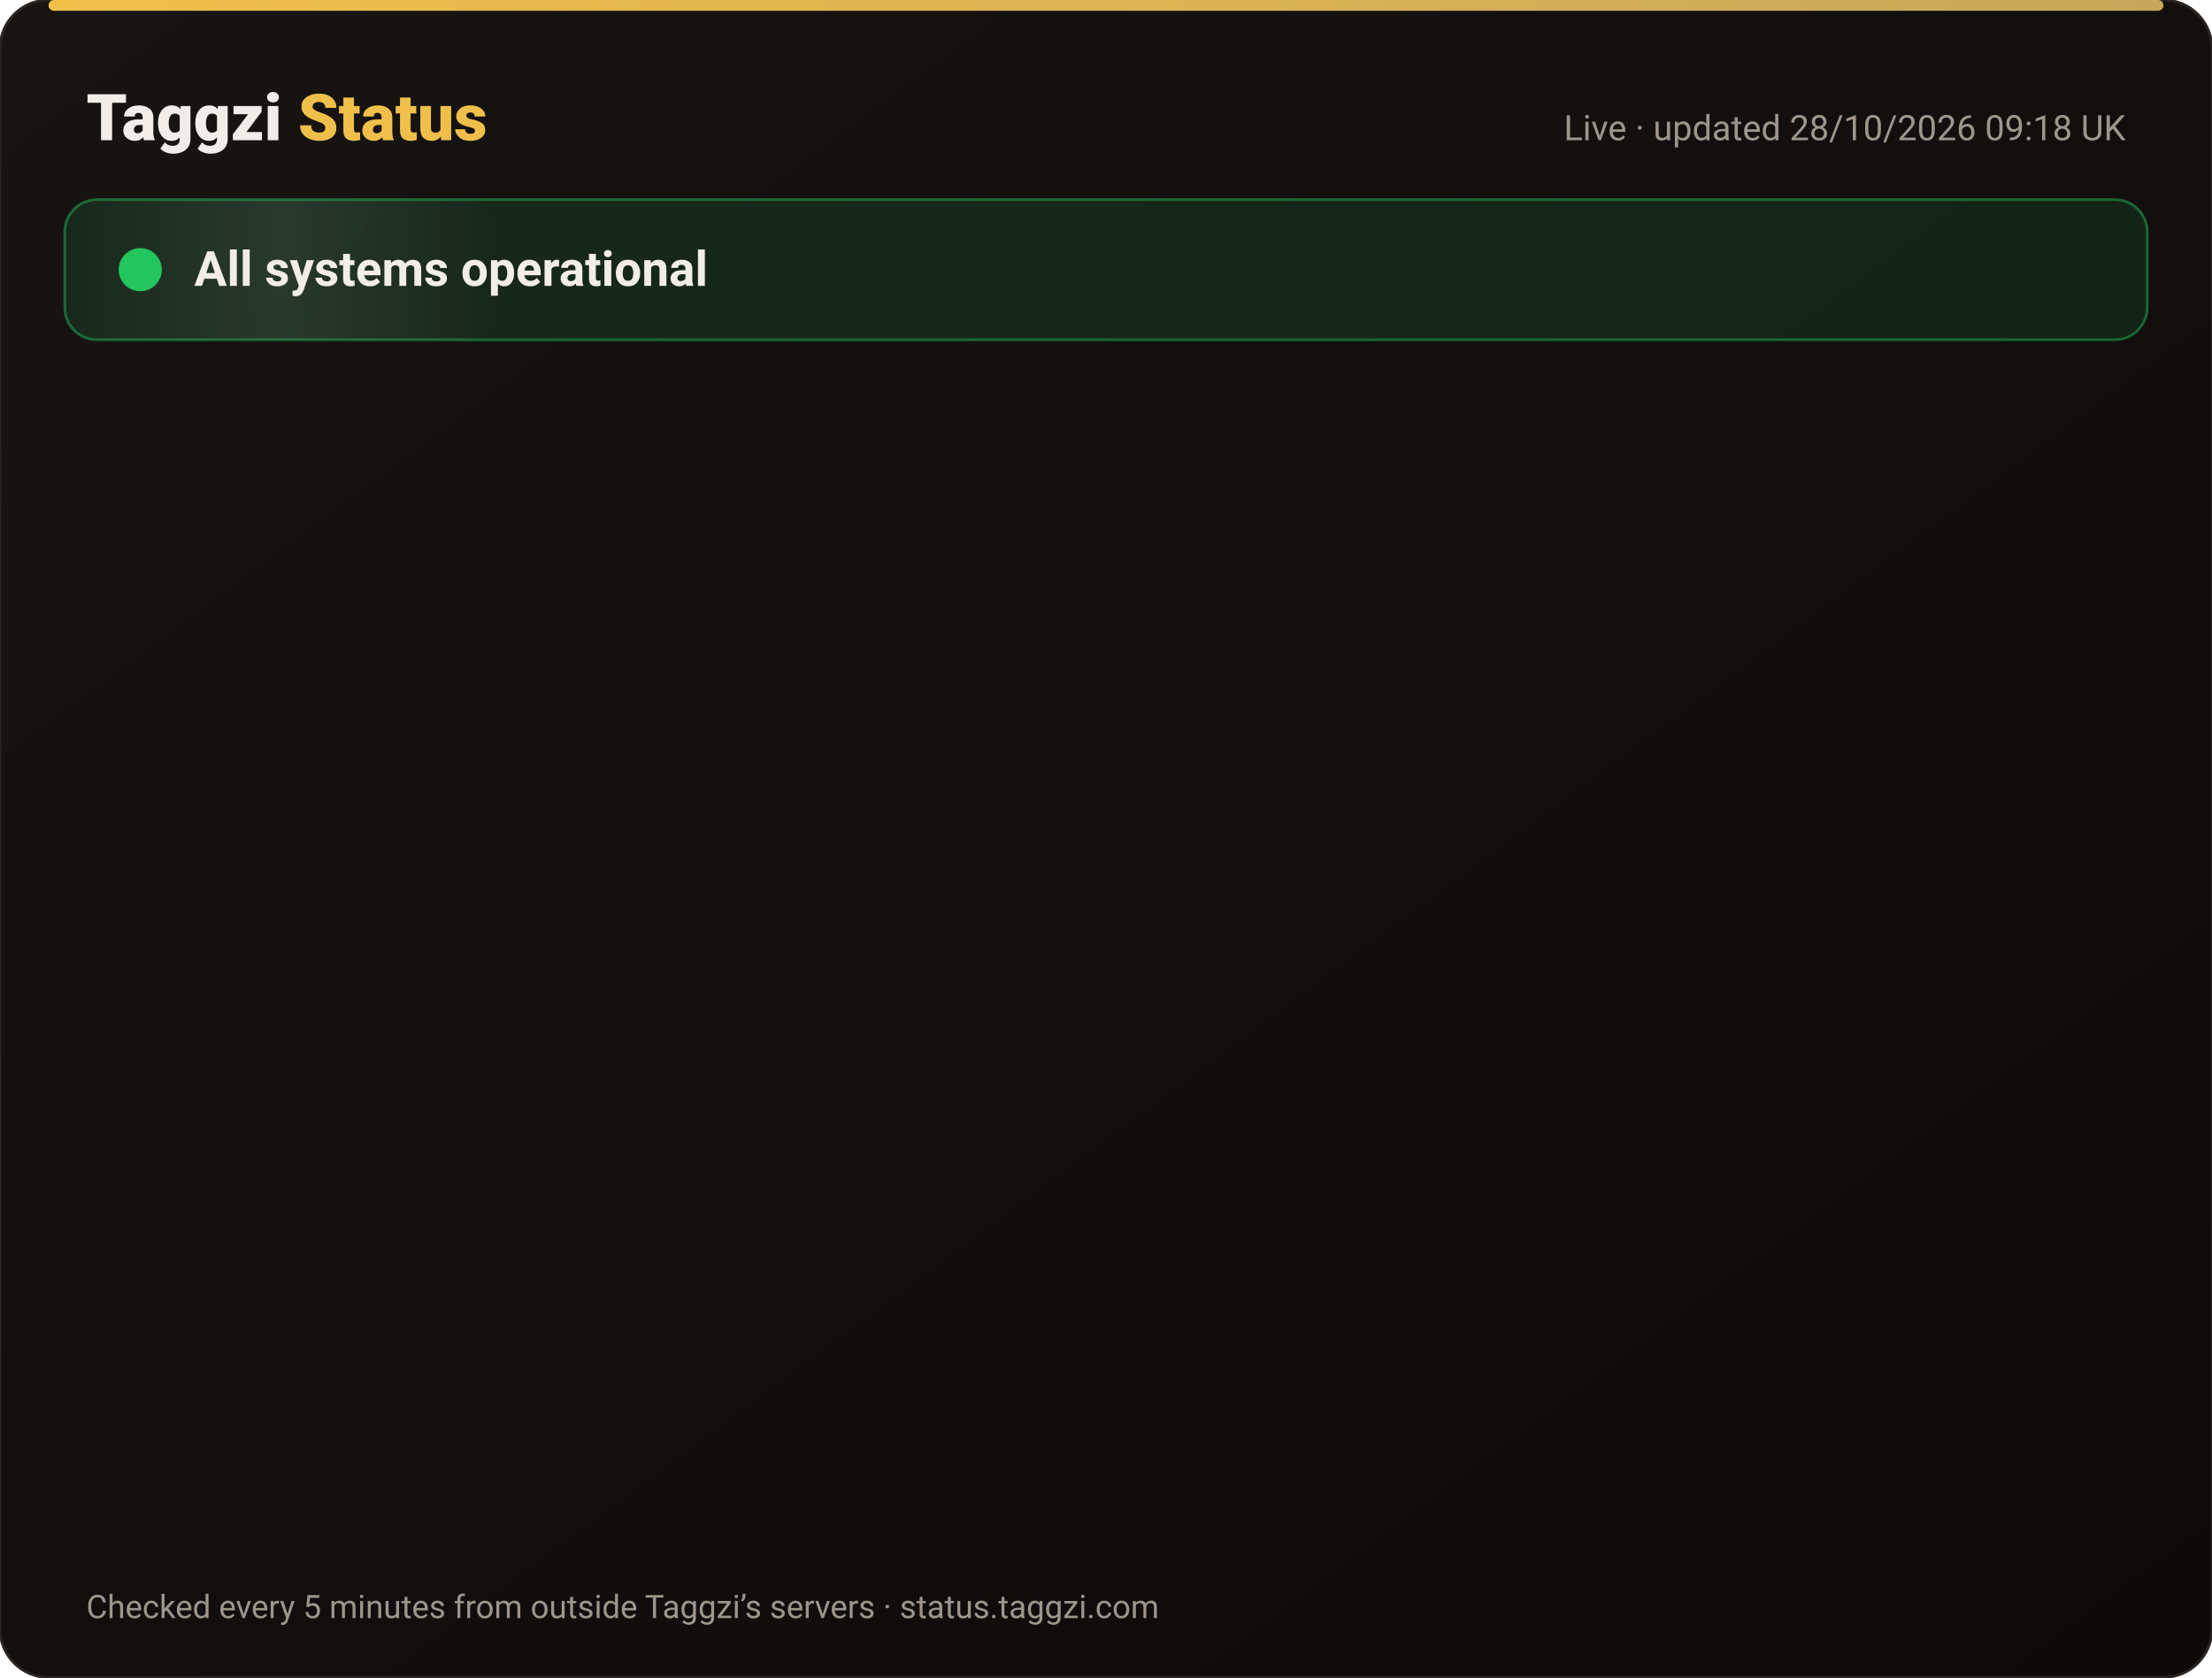
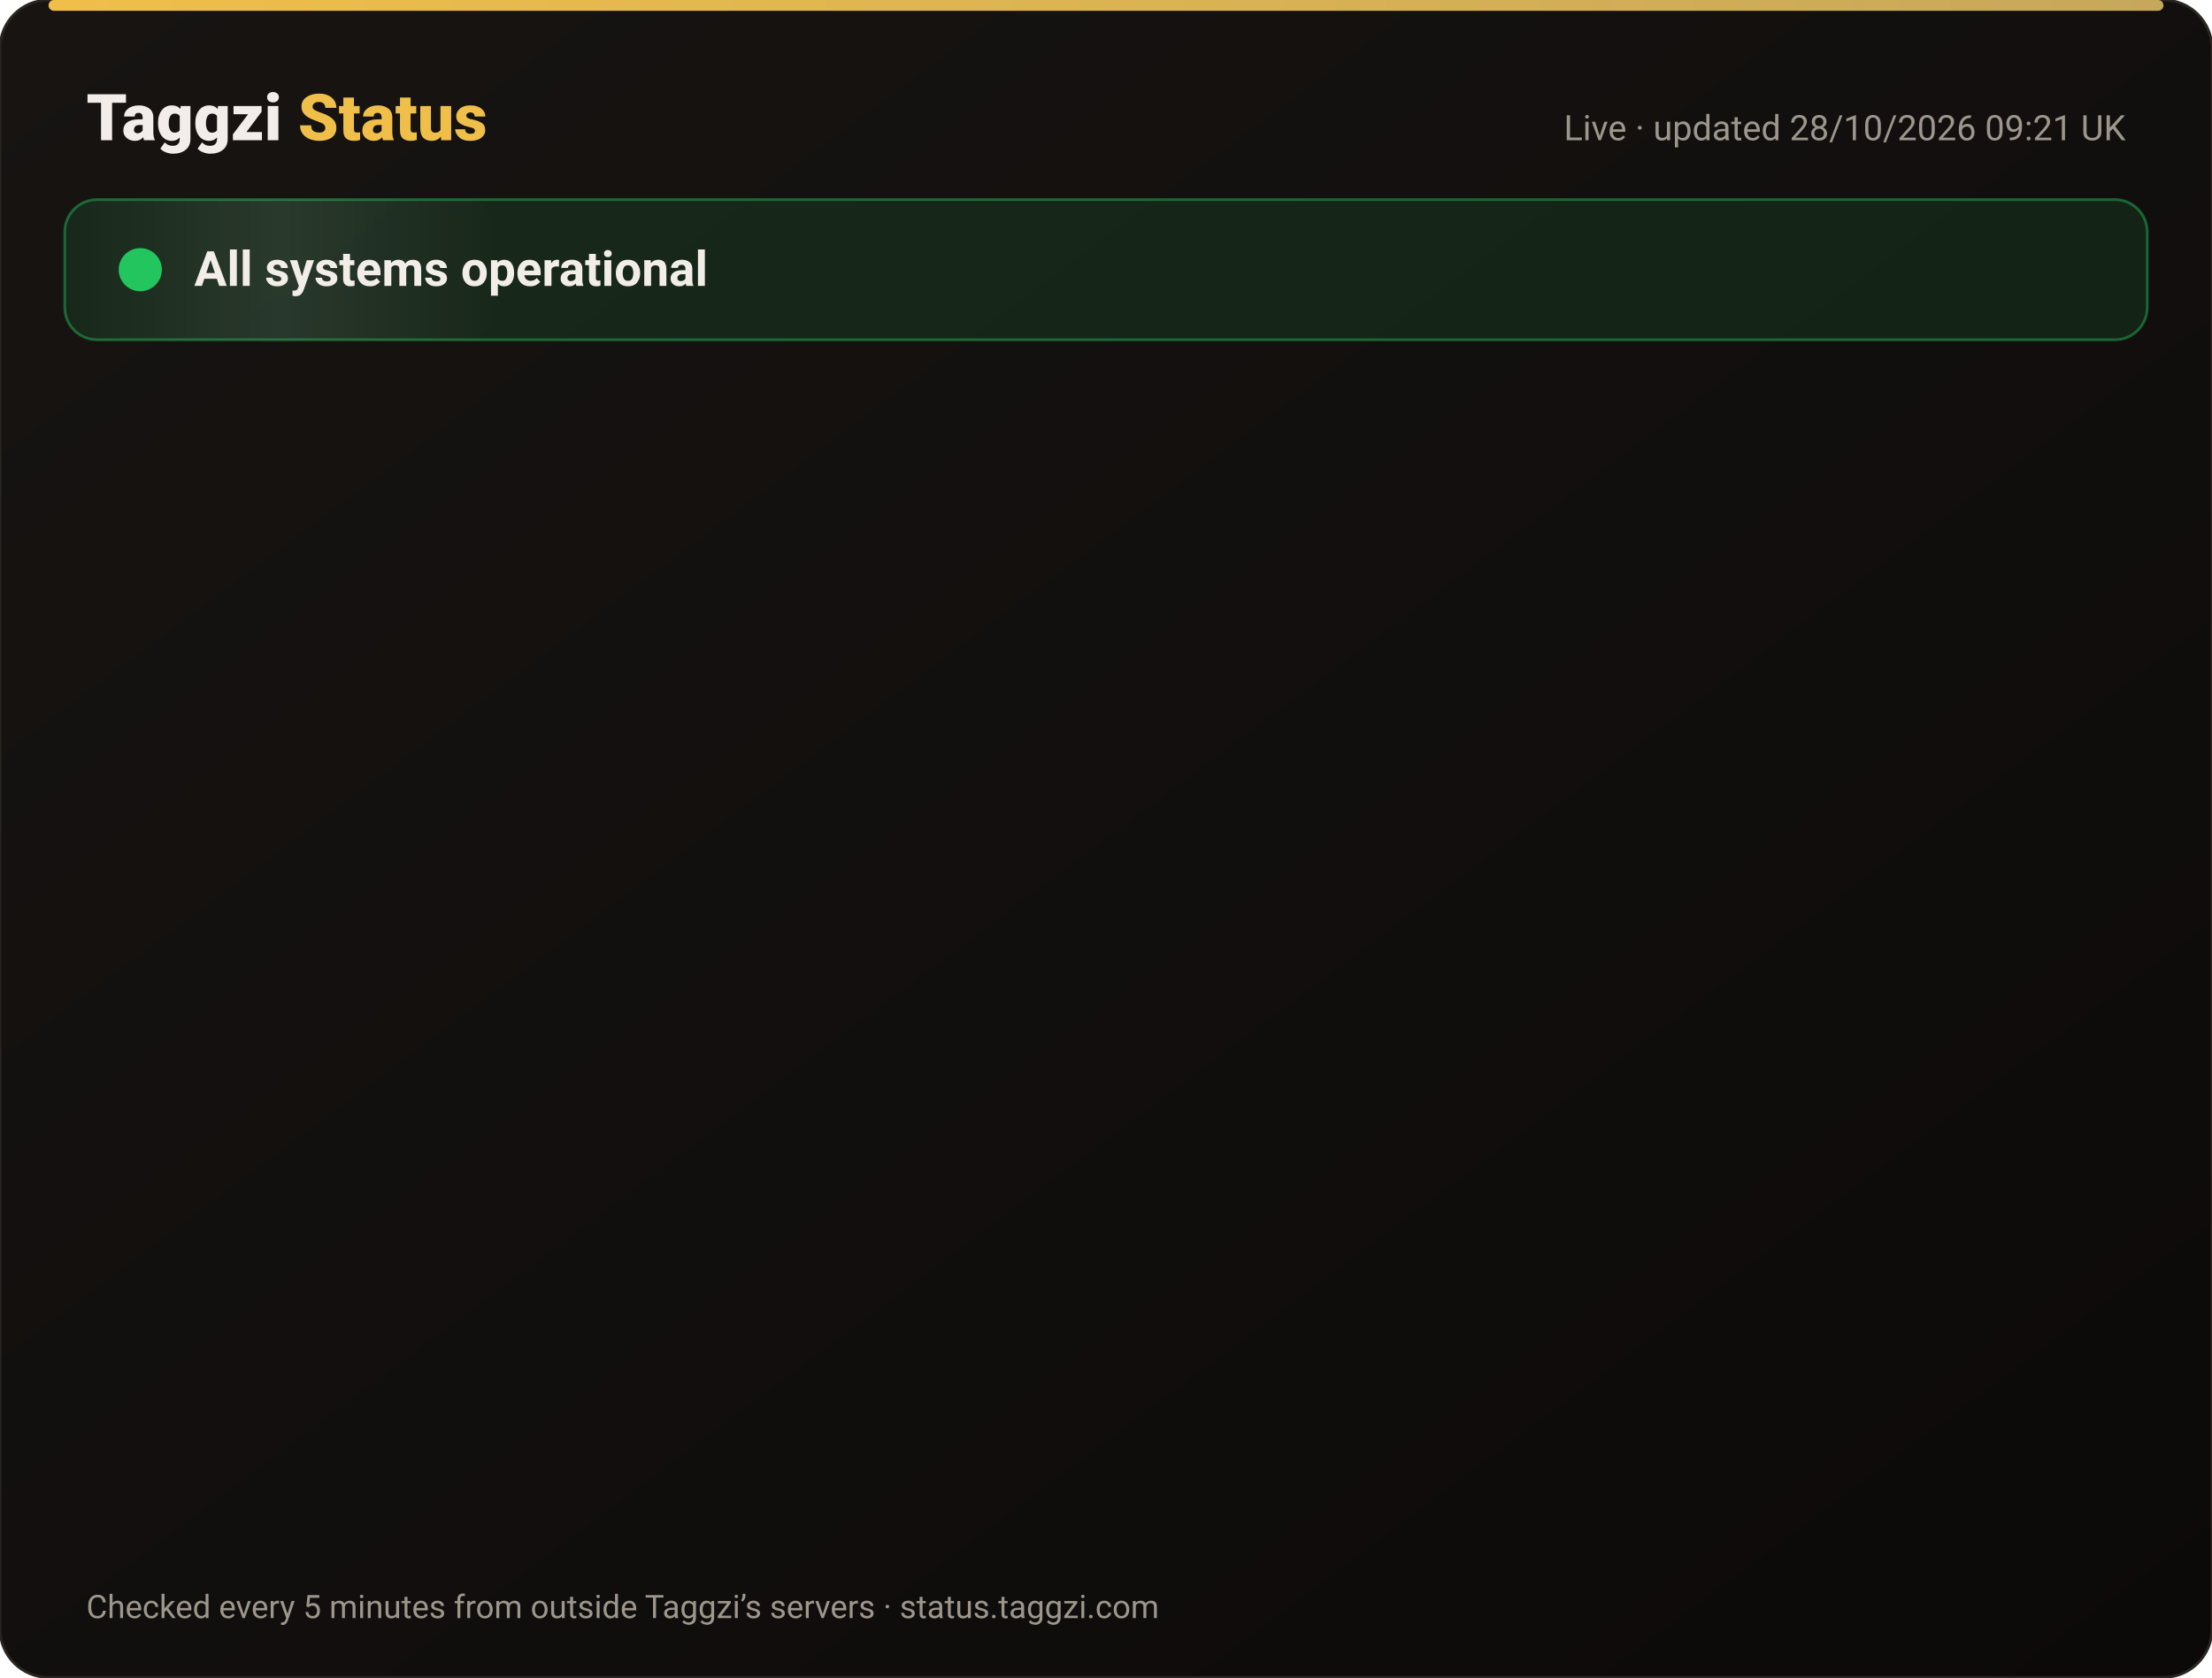
<svg xmlns="http://www.w3.org/2000/svg" width="820" height="622" viewBox="0 0 820 622" font-family="-apple-system,Segoe UI,Roboto,Helvetica,Arial,sans-serif">
  <defs>
    <linearGradient id="bg" x1="0" y1="0" x2="1" y2="1">
      <stop offset="0" stop-color="#171412" />
      <stop offset="1" stop-color="#0C0A09" />
    </linearGradient>
    <linearGradient id="gold" x1="0" x2="1">
      <stop offset="0" stop-color="#F0BF4A" />
      <stop offset="1" stop-color="#c6a85b" />
    </linearGradient>
    <linearGradient id="shine" x1="0" x2="1">
      <stop offset="0" stop-color="#fff" stop-opacity="0" />
      <stop offset=".5" stop-color="#fff" stop-opacity=".08" />
      <stop offset="1" stop-color="#fff" stop-opacity="0" />
    </linearGradient>
  </defs>
  <rect width="820" height="622" rx="18" fill="url(#bg)" stroke="#2a2521" />
  <rect x="18" y="0" width="784" height="4" rx="2" fill="url(#gold)" />
  <text x="32" y="52" font-size="24" font-weight="800" fill="#F2EDE8">Taggzi <tspan fill="#F0BF4A">Status</tspan>
  </text>
-   <text x="788" y="52" font-size="13" fill="#9C968C" text-anchor="end">Live · updated 28/10/2026 09:18 UK</text>
+   <text x="788" y="52" font-size="13" fill="#9C968C" text-anchor="end">Live · updated 28/10/2026 09:21 UK</text>
  <rect x="24" y="74" width="772" height="52" rx="12" fill="#22c55e" fill-opacity=".12" stroke="#22c55e" stroke-opacity=".45" />
  <rect x="24" y="74" width="160" height="52" rx="12" fill="url(#shine)">
    <animate attributeName="x" from="-160" to="820" dur="4s" repeatCount="indefinite" />
  </rect>
  <circle cx="52" cy="100" r="7" fill="#22c55e" />
  <circle cx="52" cy="100" r="7" fill="none" stroke="#22c55e" stroke-width="2">
    <animate attributeName="r" values="7;15;7" dur="2s" repeatCount="indefinite" />
    <animate attributeName="opacity" values=".9;0;.9" dur="2s" repeatCount="indefinite" />
  </circle>
  <text x="72" y="106" font-size="18" font-weight="700" fill="#F2EDE8">All systems operational</text>
  <g opacity="0">
    <animate attributeName="opacity" from="0" to="1" begin="0.00s" dur=".6s" fill="freeze" />
    <line x1="32" y1="188" x2="788" y2="188" stroke="#2a2521" />
    <circle cx="44" cy="166" r="6" fill="#22c55e">
      <animate attributeName="opacity" values="1;.45;1" dur="2.4s" begin="0.00s" repeatCount="indefinite" />
    </circle>
    <text x="62" y="171" font-size="15" font-weight="650" fill="#F2EDE8">Website</text>
    <text x="630" y="171" font-size="13" fill="#9C968C" text-anchor="end">99.98% uptime</text>
    <rect x="648" y="154" width="140" height="24" rx="12" fill="#22c55e" fill-opacity=".14" stroke="#22c55e" stroke-opacity=".5" />
    <text x="718" y="171" font-size="12" font-weight="700" fill="#22c55e" text-anchor="middle">Operational</text>
  </g>
  <g opacity="0">
    <animate attributeName="opacity" from="0" to="1" begin="0.15s" dur=".6s" fill="freeze" />
    <line x1="32" y1="234" x2="788" y2="234" stroke="#2a2521" />
    <circle cx="44" cy="212" r="6" fill="#22c55e">
      <animate attributeName="opacity" values="1;.45;1" dur="2.4s" begin="0.15s" repeatCount="indefinite" />
    </circle>
    <text x="62" y="217" font-size="15" font-weight="650" fill="#F2EDE8">Tag scans</text>
    <text x="630" y="217" font-size="13" fill="#9C968C" text-anchor="end">99.98% uptime</text>
    <rect x="648" y="200" width="140" height="24" rx="12" fill="#22c55e" fill-opacity=".14" stroke="#22c55e" stroke-opacity=".5" />
    <text x="718" y="217" font-size="12" font-weight="700" fill="#22c55e" text-anchor="middle">Operational</text>
  </g>
  <g opacity="0">
    <animate attributeName="opacity" from="0" to="1" begin="0.30s" dur=".6s" fill="freeze" />
    <line x1="32" y1="280" x2="788" y2="280" stroke="#2a2521" />
    <circle cx="44" cy="258" r="6" fill="#22c55e">
      <animate attributeName="opacity" values="1;.45;1" dur="2.4s" begin="0.30s" repeatCount="indefinite" />
    </circle>
    <text x="62" y="263" font-size="15" font-weight="650" fill="#F2EDE8">Manual tag lookup</text>
    <text x="630" y="263" font-size="13" fill="#9C968C" text-anchor="end">99.98% uptime</text>
    <rect x="648" y="246" width="140" height="24" rx="12" fill="#22c55e" fill-opacity=".14" stroke="#22c55e" stroke-opacity=".5" />
    <text x="718" y="263" font-size="12" font-weight="700" fill="#22c55e" text-anchor="middle">Operational</text>
  </g>
  <g opacity="0">
    <animate attributeName="opacity" from="0" to="1" begin="0.45s" dur=".6s" fill="freeze" />
    <line x1="32" y1="326" x2="788" y2="326" stroke="#2a2521" />
    <circle cx="44" cy="304" r="6" fill="#22c55e">
      <animate attributeName="opacity" values="1;.45;1" dur="2.4s" begin="0.45s" repeatCount="indefinite" />
    </circle>
    <text x="62" y="309" font-size="15" font-weight="650" fill="#F2EDE8">App &amp; login</text>
    <text x="630" y="309" font-size="13" fill="#9C968C" text-anchor="end">99.98% uptime</text>
    <rect x="648" y="292" width="140" height="24" rx="12" fill="#22c55e" fill-opacity=".14" stroke="#22c55e" stroke-opacity=".5" />
    <text x="718" y="309" font-size="12" font-weight="700" fill="#22c55e" text-anchor="middle">Operational</text>
  </g>
  <g opacity="0">
    <animate attributeName="opacity" from="0" to="1" begin="0.60s" dur=".6s" fill="freeze" />
    <line x1="32" y1="372" x2="788" y2="372" stroke="#2a2521" />
    <circle cx="44" cy="350" r="6" fill="#22c55e">
      <animate attributeName="opacity" values="1;.45;1" dur="2.4s" begin="0.60s" repeatCount="indefinite" />
    </circle>
    <text x="62" y="355" font-size="15" font-weight="650" fill="#F2EDE8">Community alerts</text>
    <text x="630" y="355" font-size="13" fill="#9C968C" text-anchor="end">99.98% uptime</text>
    <rect x="648" y="338" width="140" height="24" rx="12" fill="#22c55e" fill-opacity=".14" stroke="#22c55e" stroke-opacity=".5" />
    <text x="718" y="355" font-size="12" font-weight="700" fill="#22c55e" text-anchor="middle">Operational</text>
  </g>
  <g opacity="0">
    <animate attributeName="opacity" from="0" to="1" begin="0.75s" dur=".6s" fill="freeze" />
    <line x1="32" y1="418" x2="788" y2="418" stroke="#2a2521" />
    <circle cx="44" cy="396" r="6" fill="#22c55e">
      <animate attributeName="opacity" values="1;.45;1" dur="2.4s" begin="0.75s" repeatCount="indefinite" />
    </circle>
    <text x="62" y="401" font-size="15" font-weight="650" fill="#F2EDE8">Private calling</text>
    <text x="630" y="401" font-size="13" fill="#9C968C" text-anchor="end">99.98% uptime</text>
    <rect x="648" y="384" width="140" height="24" rx="12" fill="#22c55e" fill-opacity=".14" stroke="#22c55e" stroke-opacity=".5" />
    <text x="718" y="401" font-size="12" font-weight="700" fill="#22c55e" text-anchor="middle">Operational</text>
  </g>
  <g opacity="0">
    <animate attributeName="opacity" from="0" to="1" begin="0.90s" dur=".6s" fill="freeze" />
    <line x1="32" y1="464" x2="788" y2="464" stroke="#2a2521" />
    <circle cx="44" cy="442" r="6" fill="#22c55e">
      <animate attributeName="opacity" values="1;.45;1" dur="2.4s" begin="0.90s" repeatCount="indefinite" />
    </circle>
    <text x="62" y="447" font-size="15" font-weight="650" fill="#F2EDE8">Payments</text>
    <text x="630" y="447" font-size="13" fill="#9C968C" text-anchor="end">99.96% uptime</text>
    <rect x="648" y="430" width="140" height="24" rx="12" fill="#22c55e" fill-opacity=".14" stroke="#22c55e" stroke-opacity=".5" />
    <text x="718" y="447" font-size="12" font-weight="700" fill="#22c55e" text-anchor="middle">Operational</text>
  </g>
  <g opacity="0">
    <animate attributeName="opacity" from="0" to="1" begin="1.05s" dur=".6s" fill="freeze" />
    <line x1="32" y1="510" x2="788" y2="510" stroke="#2a2521" />
    <circle cx="44" cy="488" r="6" fill="#22c55e">
      <animate attributeName="opacity" values="1;.45;1" dur="2.4s" begin="1.05s" repeatCount="indefinite" />
    </circle>
    <text x="62" y="493" font-size="15" font-weight="650" fill="#F2EDE8">Email &amp; support</text>
    <text x="630" y="493" font-size="13" fill="#9C968C" text-anchor="end">99.98% uptime</text>
    <rect x="648" y="476" width="140" height="24" rx="12" fill="#22c55e" fill-opacity=".14" stroke="#22c55e" stroke-opacity=".5" />
    <text x="718" y="493" font-size="12" font-weight="700" fill="#22c55e" text-anchor="middle">Operational</text>
  </g>
  <g opacity="0">
    <animate attributeName="opacity" from="0" to="1" begin="1.20s" dur=".6s" fill="freeze" />
    <line x1="32" y1="556" x2="788" y2="556" stroke="#2a2521" />
    <circle cx="44" cy="534" r="6" fill="#22c55e">
      <animate attributeName="opacity" values="1;.45;1" dur="2.4s" begin="1.20s" repeatCount="indefinite" />
    </circle>
    <text x="62" y="539" font-size="15" font-weight="650" fill="#F2EDE8">Secure connection (SSL)</text>
    <text x="630" y="539" font-size="13" fill="#9C968C" text-anchor="end">100.00% uptime</text>
    <rect x="648" y="522" width="140" height="24" rx="12" fill="#22c55e" fill-opacity=".14" stroke="#22c55e" stroke-opacity=".5" />
    <text x="718" y="539" font-size="12" font-weight="700" fill="#22c55e" text-anchor="middle">Operational</text>
  </g>
  <text x="32" y="600" font-size="12" fill="#9C968C">Checked every 5 minutes from outside Taggzi’s servers · status.taggzi.com</text>
</svg>
